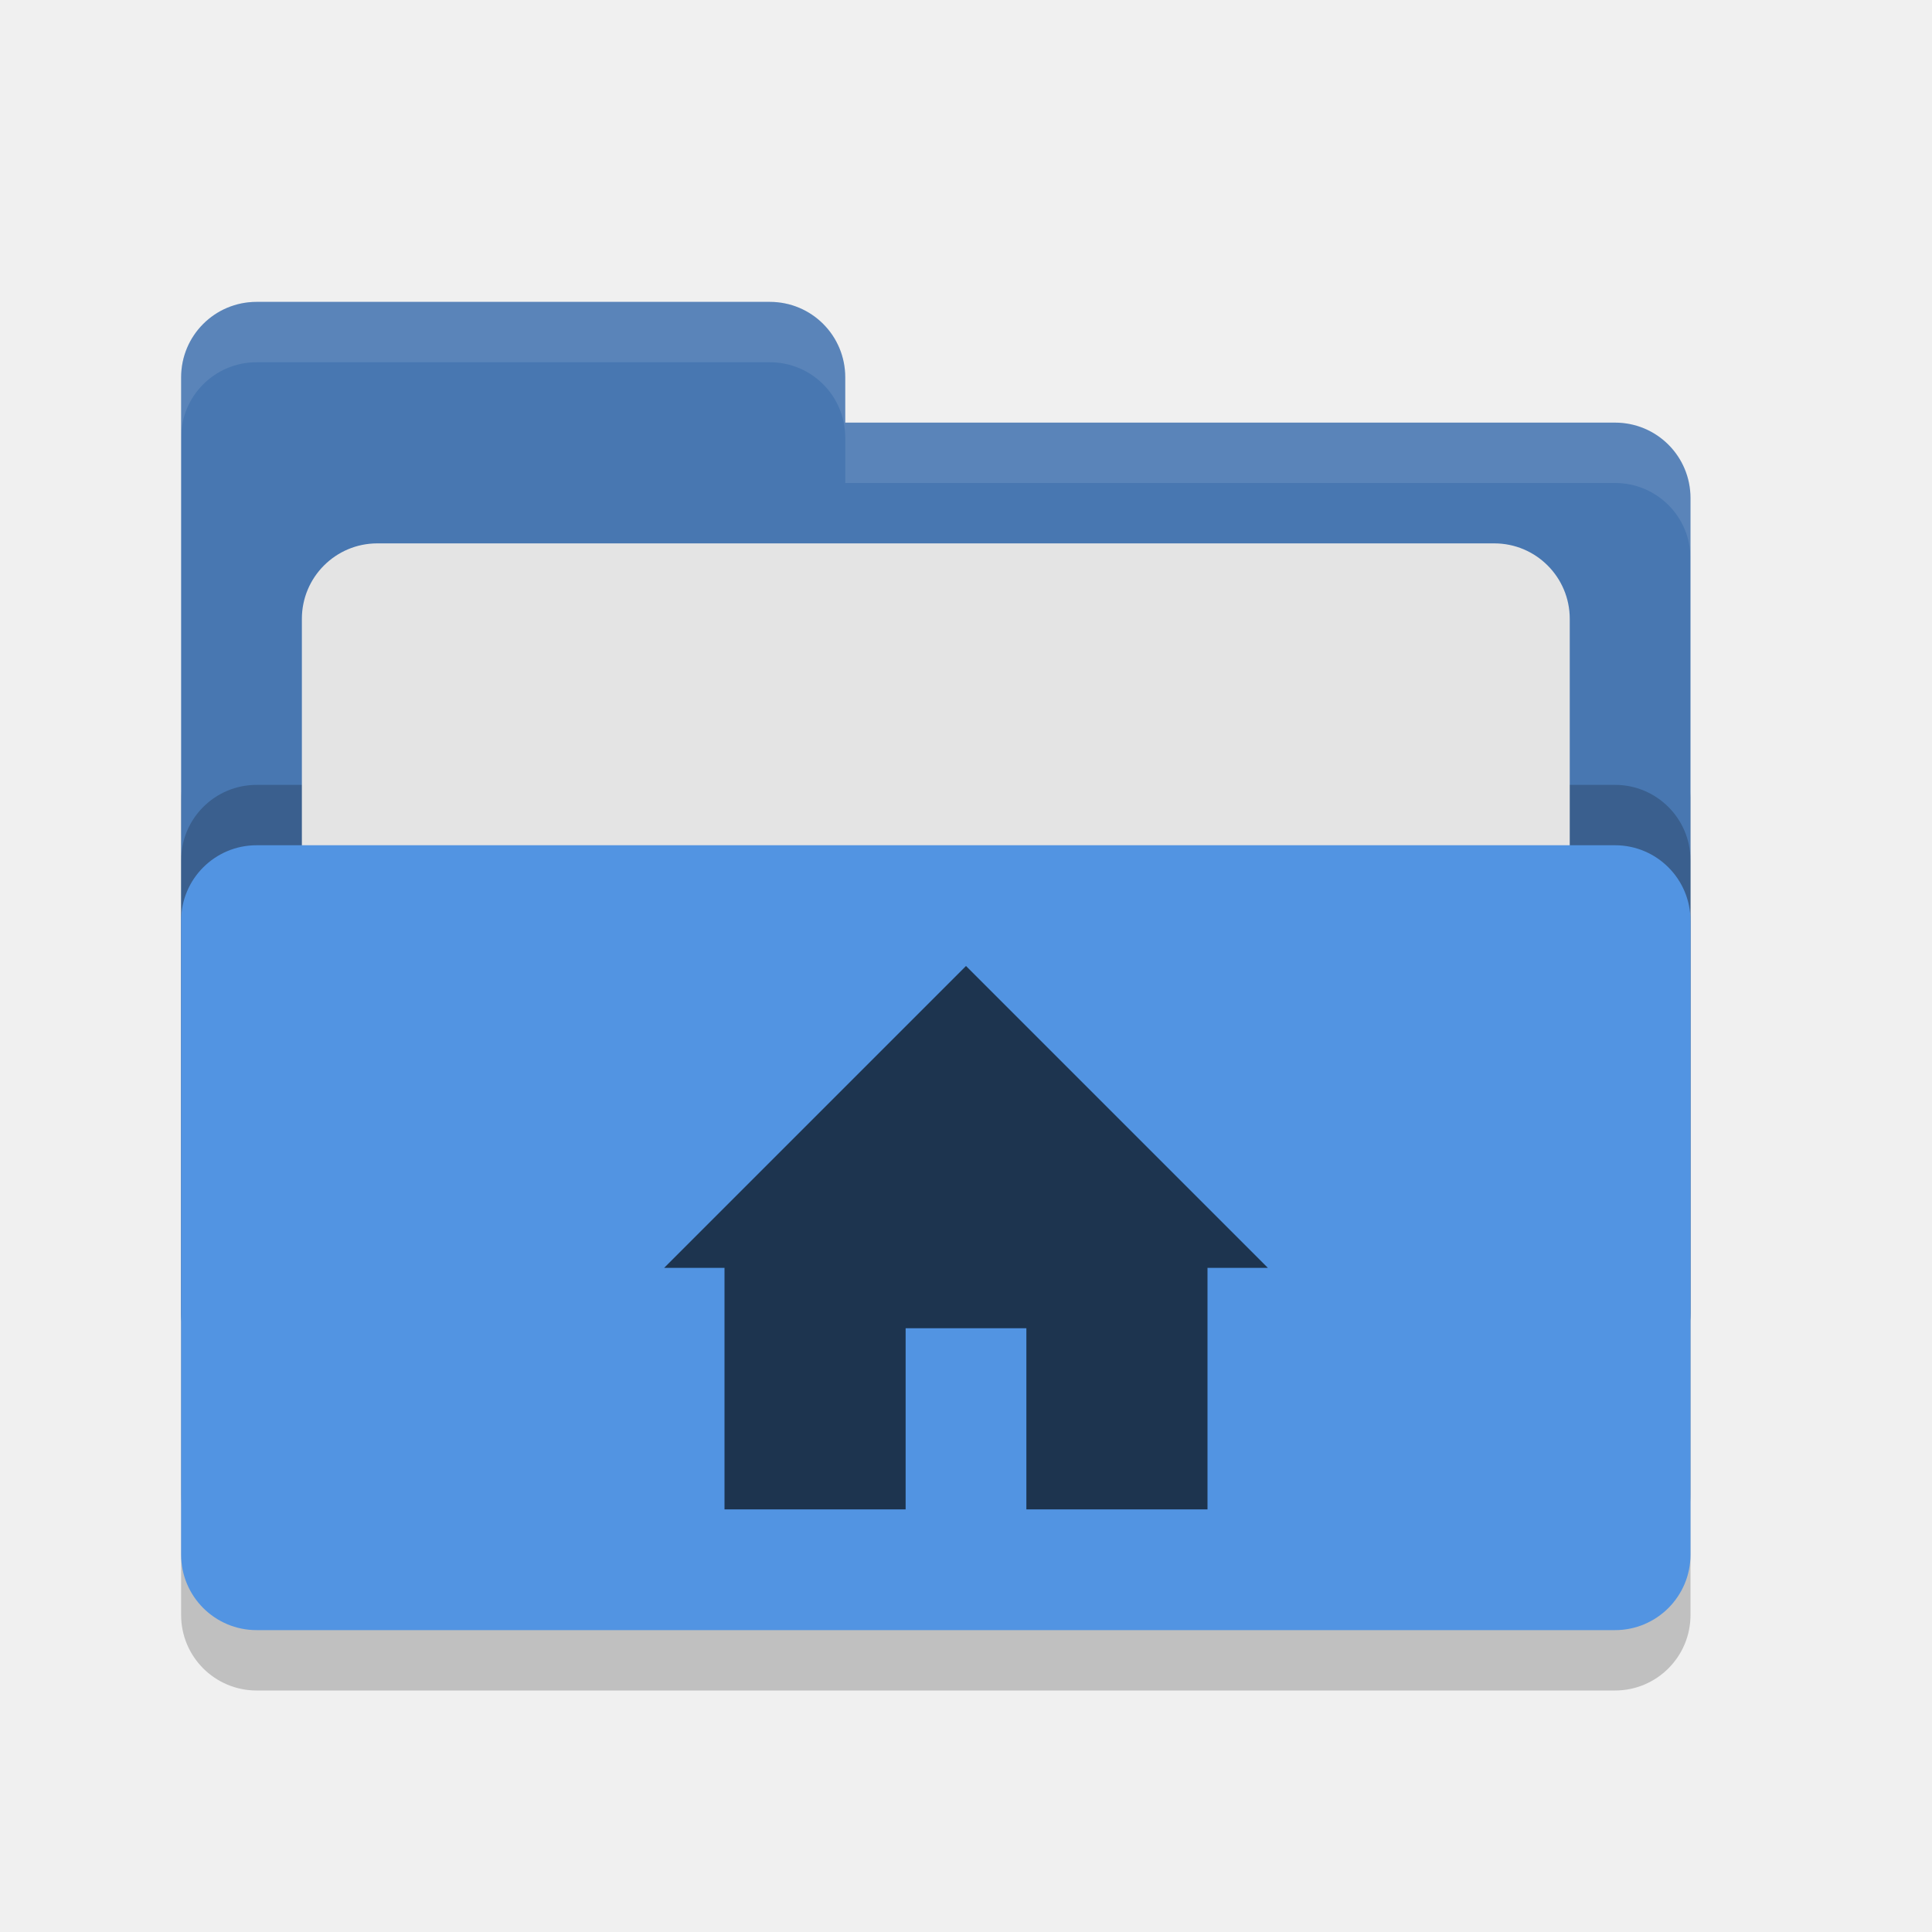
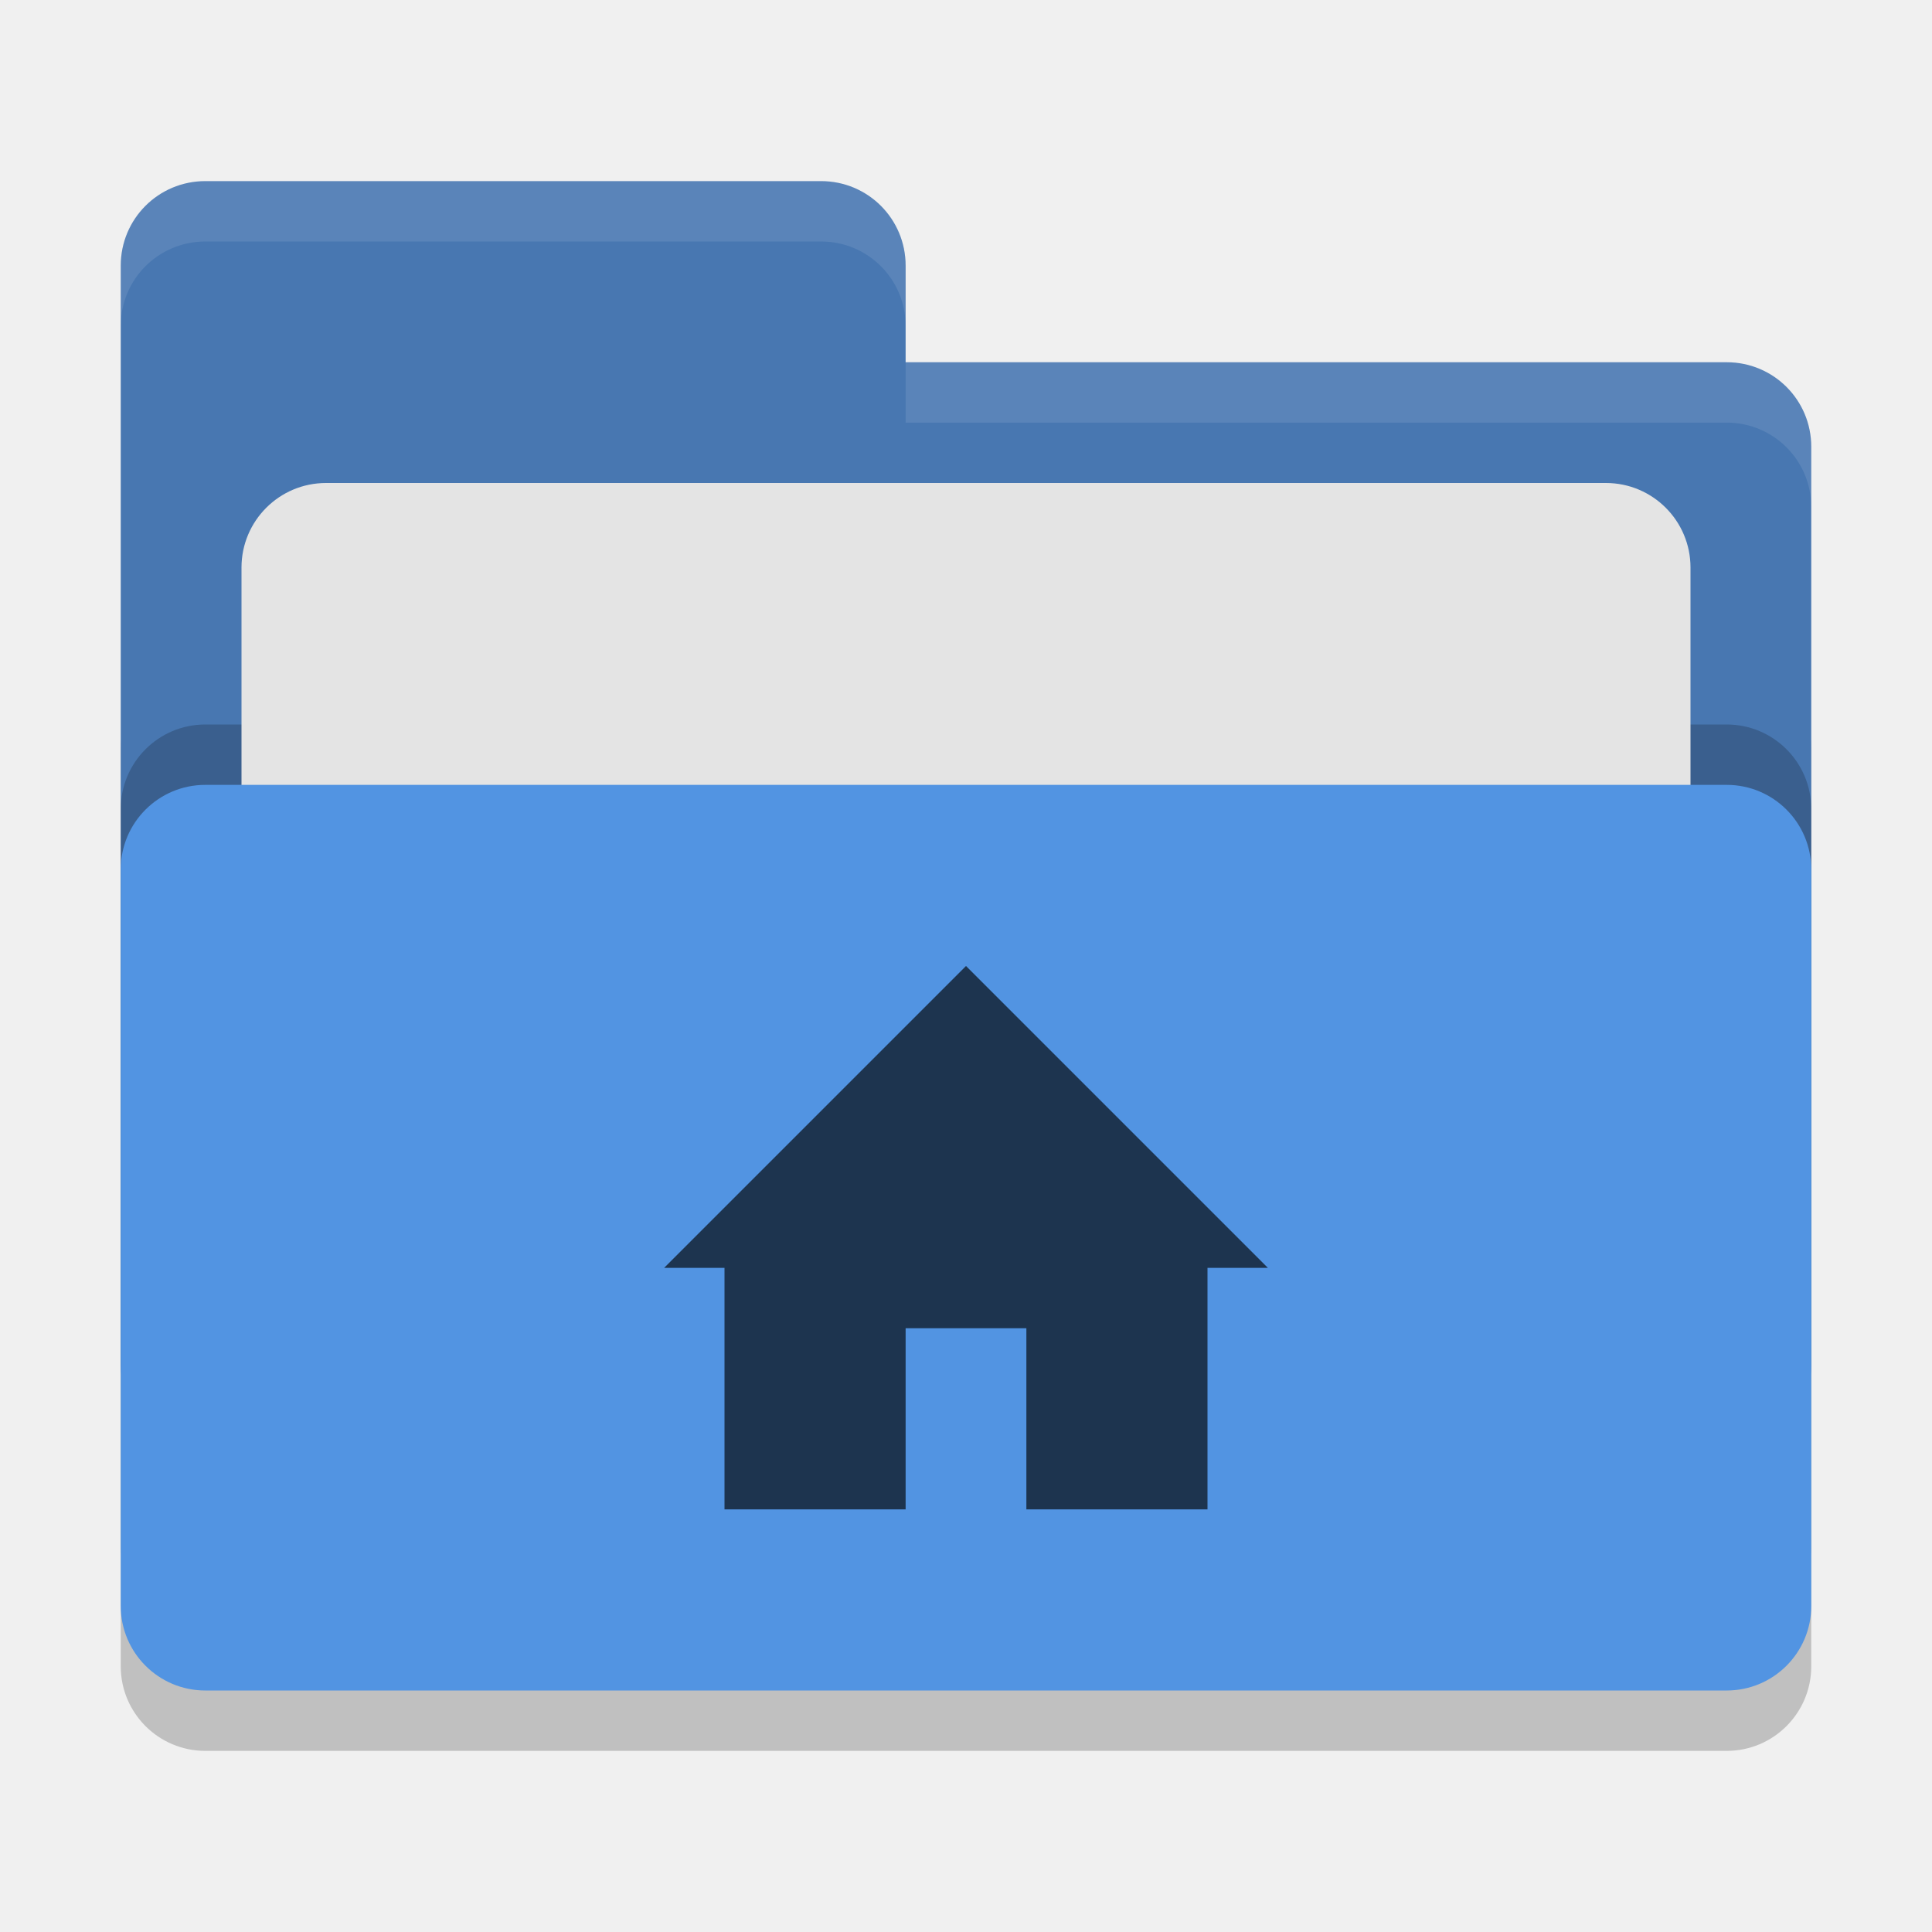
<svg xmlns="http://www.w3.org/2000/svg" width="32" height="32" version="1">
-   <rect style="opacity:0.2" width="25" height="16" x="3" y="12" rx="1.25" ry="1.25" />
-   <path style="fill:#4877b1" d="M 3,21.75 C 3,22.442 3.558,23 4.25,23 H 26.75 C 27.442,23 28,22.442 28,21.75 V 8.25 C 28,7.558 27.442,7 26.75,7 H 14 V 6.25 C 14,5.558 13.443,5 12.75,5 H 4.25 C 3.558,5 3,5.558 3,6.25" />
-   <rect style="opacity:0.2" width="25" height="13" x="3" y="13" rx="1.25" ry="1.25" />
-   <rect style="fill:#e4e4e4" width="21" height="10" x="5" y="9" rx="1.25" ry="1.25" />
-   <rect style="fill:#5294e2" width="25" height="13" x="3" y="14" rx="1.25" ry="1.25" />
-   <path style="opacity:0.1;fill:#ffffff" d="M 4.25 5 C 3.558 5 3 5.558 3 6.25 L 3 7.25 C 3 6.558 3.558 6 4.25 6 L 12.75 6 C 13.443 6 14 6.558 14 7.25 L 14 8 L 26.75 8 C 27.442 8 28 8.557 28 9.25 L 28 8.25 C 28 7.558 27.442 7 26.75 7 L 14 7 L 14 6.25 C 14 5.558 13.443 5 12.75 5 L 4.25 5 z" />
+   <rect style="opacity:0.2" width="28" height="18" x="2" y="11" rx="1.4" ry="1.4" />
+   <path style="fill:#4877b1" d="M 3.4,3 C 2.625,3 2,3.625 2,4.4 V 22.6 C 2,23.375 2.625,24 3.4,24 H 28.6 C 29.375,24 30,23.375 30,22.6 V 7.4 C 30,6.625 29.375,6 28.6,6 H 15 V 4.4 C 15,3.625 14.375,3 13.6,3 Z" />
+   <rect style="opacity:0.2" width="28" height="15" x="2" y="12" rx="1.4" ry="1.4" />
+   <rect style="fill:#e4e4e4" width="24" height="11" x="4" y="8" rx="1.4" ry="1.4" />
+   <rect style="fill:#5294e2" width="28" height="15" x="2" y="13" rx="1.4" ry="1.4" />
+   <path style="opacity:0.1;fill:#ffffff" d="M 3.4,3 C 2.625,3 2,3.625 2,4.4 V 5.4 C 2,4.625 2.625,4 3.4,4 H 13.6 C 14.375,4 15,4.625 15,5.4 V 4.4 C 15,3.625 14.375,3 13.6,3 Z M 15,6 V 7 H 28.6 C 29.375,7 30,7.625 30,8.4 V 7.4 C 30,6.625 29.375,6 28.6,6 Z" />
  <path style="fill:#1d344f" d="M 11,21 H 12 V 25 H 15 V 22 H 17 V 25 H 20 V 21 H 21 L 16,16 Z" />
</svg>
